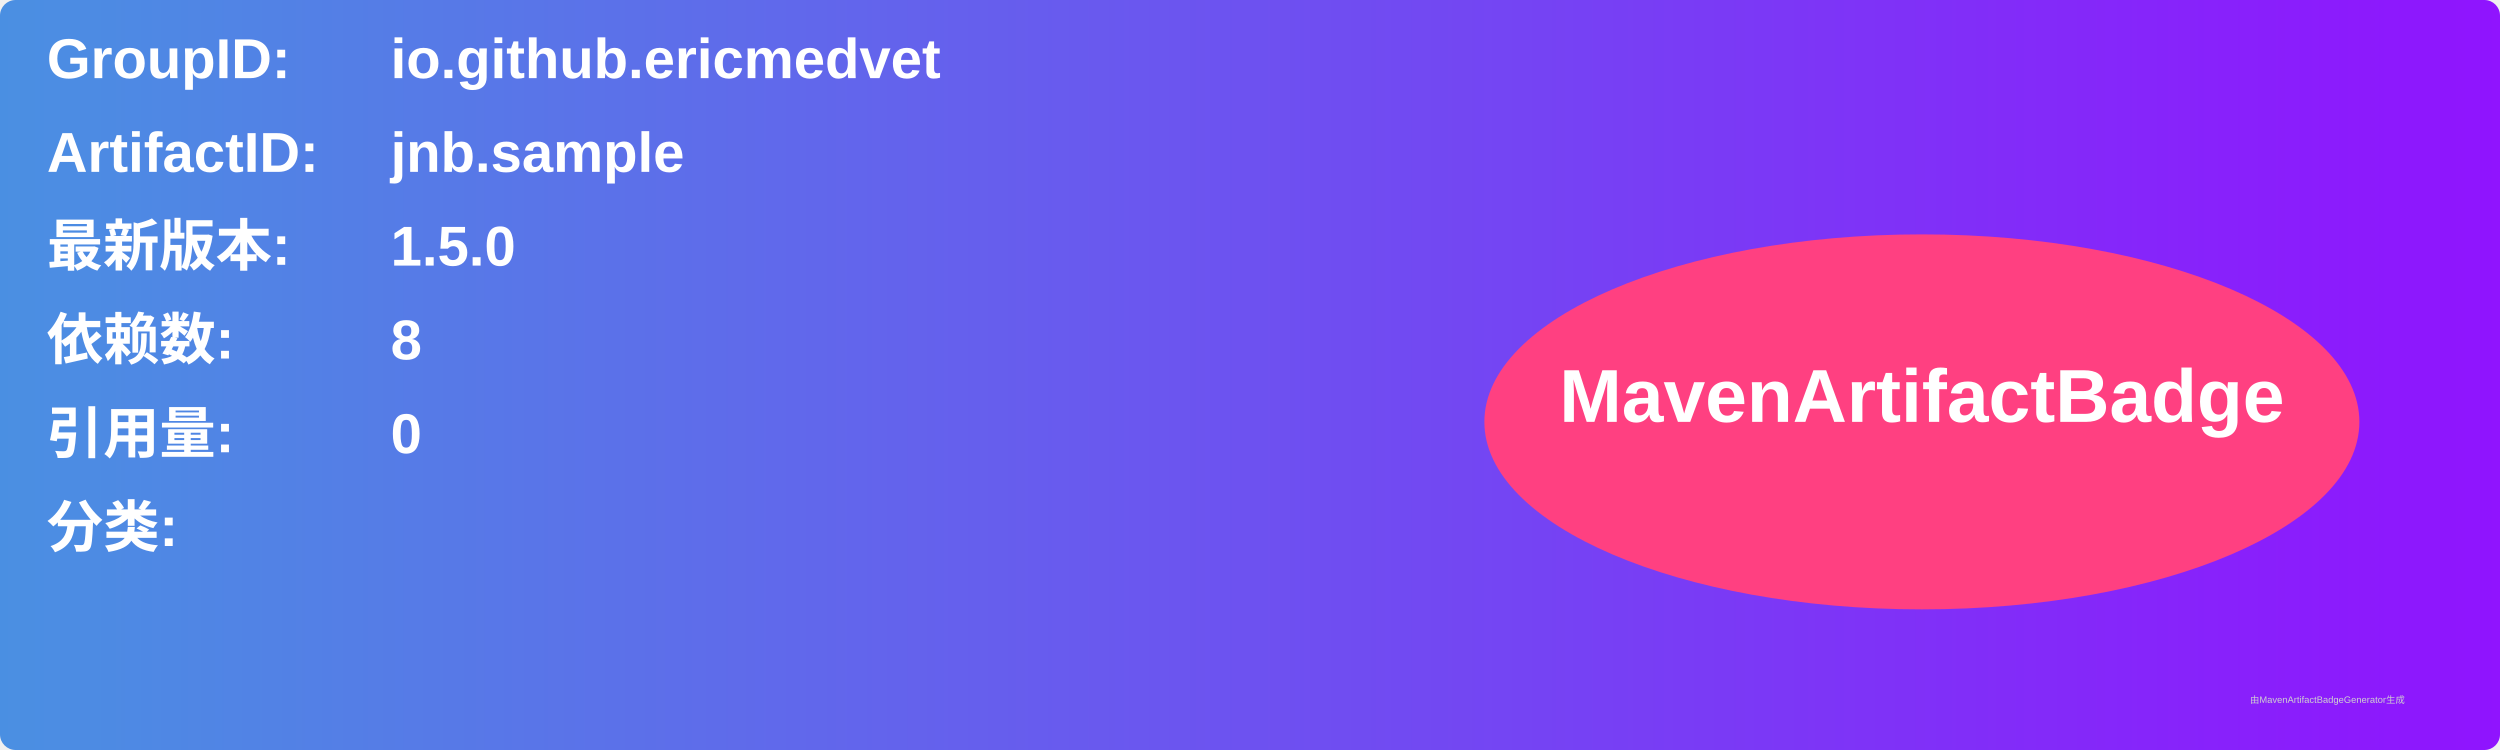
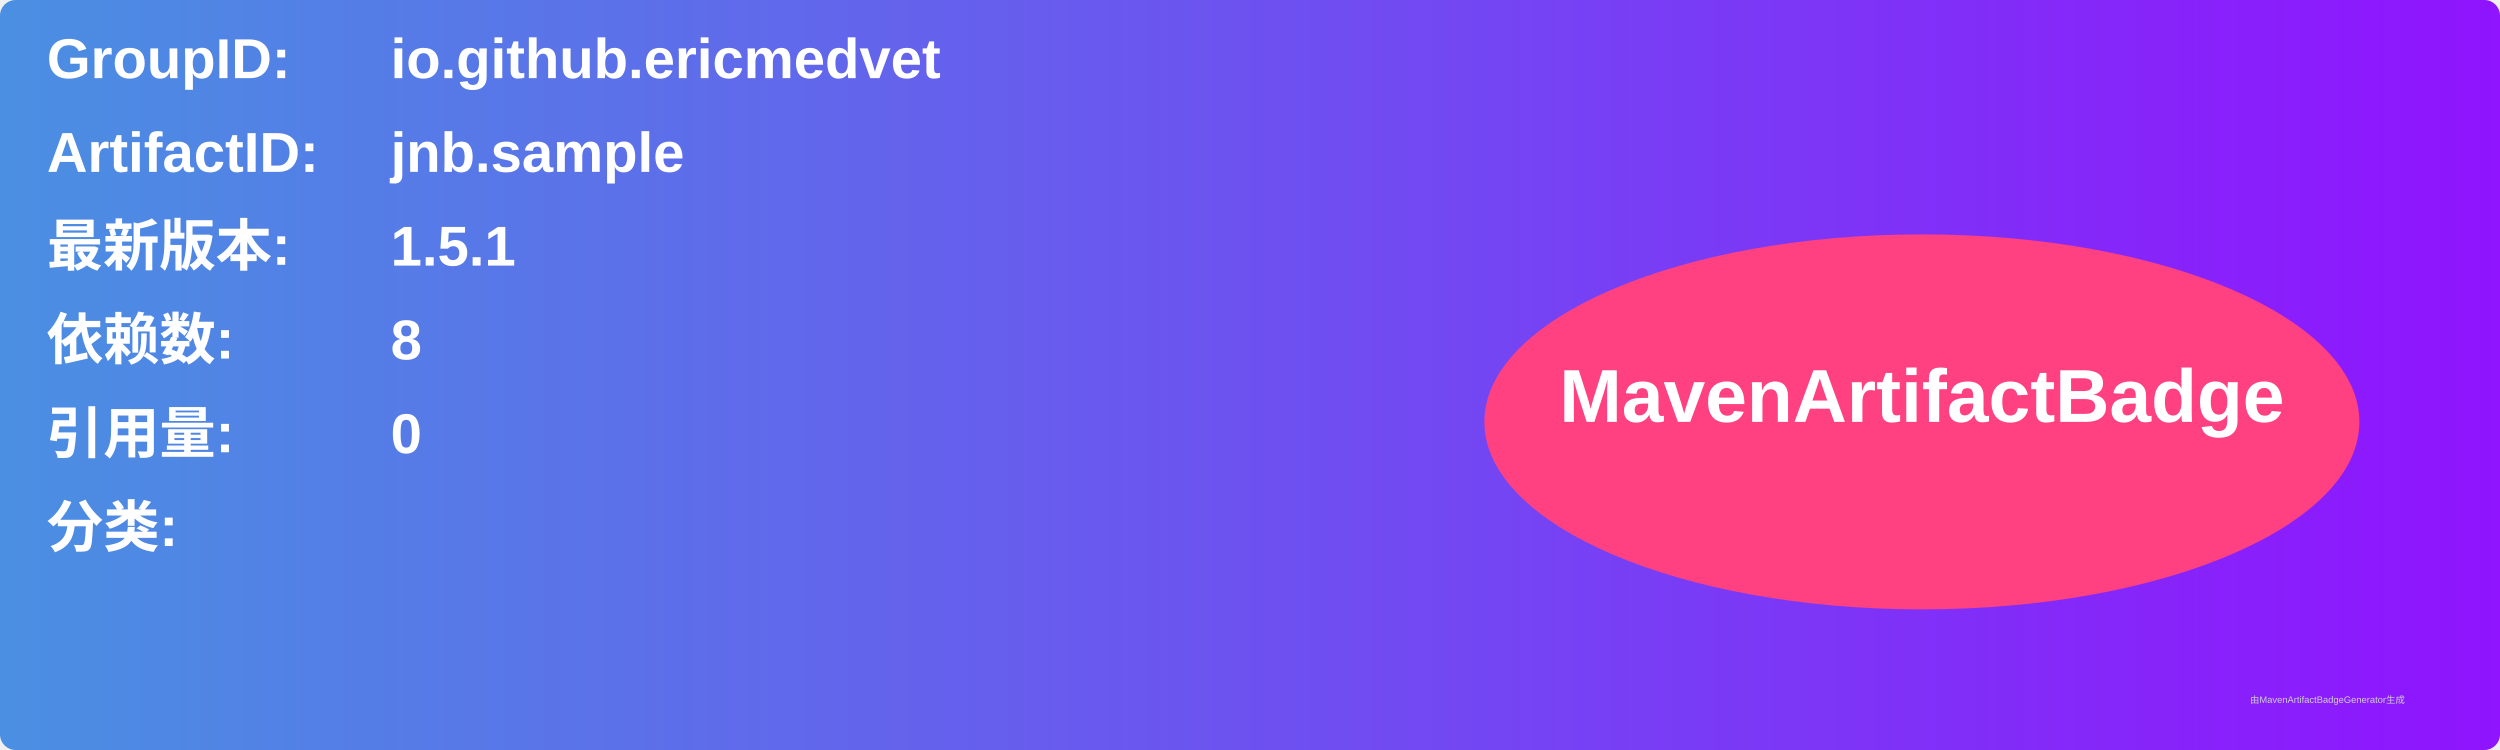
<svg xmlns="http://www.w3.org/2000/svg" width="800" height="240" viewBox="0 0 800 240">
  <linearGradient id="grad" x1="0%" y1="0%" x2="100%" y2="0%">
    <stop offset="0%" stop-color="#4a90e2" />
    <stop offset="100%" stop-color="#9013fe" />
  </linearGradient>
  <rect width="100%" height="100%" rx="5" ry="5" fill="url(#grad)" />
  <g transform="translate(15, 15)">
    <text x="0" y="10" font-family="Arial" font-size="18" fill="white" font-weight="bold" width="260">GroupID:</text>
    <text x="110" y="10" font-family="Arial" font-size="18" fill="white" font-weight="bold" width="460">io.github.ericmedvet</text>
    <text x="0" y="40" font-family="Arial" font-size="18" fill="white" font-weight="bold" width="260">ArtifactID:</text>
    <text x="110" y="40" font-family="Arial" font-size="18" fill="white" font-weight="bold" width="460">jnb.sample</text>
    <text x="0" y="70" font-family="Arial" font-size="18" fill="white" font-weight="bold">最新版本:</text>
    <text x="110" y="70" font-family="Arial" font-size="18" fill="white" font-weight="bold">
-       <tspan font-weight="bold">1.5.0</tspan>
+       <tspan font-weight="bold">1.5.1</tspan>
    </text>
    <text x="0" y="100" font-family="Arial" font-size="18" fill="white" font-weight="bold">依赖数: </text>
    <text x="110" y="100" font-family="Arial" font-size="18" fill="white">
      <tspan font-weight="bold">8</tspan>
    </text>
    <text x="0" y="130" font-family="Arial" font-size="18" fill="white" font-weight="bold">引用量: </text>
    <text x="110" y="130" font-family="Arial" font-size="18" fill="white">
      <tspan font-weight="bold">0</tspan>
    </text>
    <text x="0" y="160" font-family="Arial" font-size="18" fill="white" font-weight="bold">分类:</text>
    <text x="10" y="190" font-family="Arial" font-size="10" fill="white">
      <tspan font-weight="bold" />
    </text>
    <ellipse cx="600" cy="120" rx="140" ry="60" fill="#ff4081" />
    <text x="600" y="120" text-anchor="middle" font-family="Arial" font-size="24" fill="white" font-weight="bold">MavenArtifactBadge</text>
  </g>
  <text x="720" y="225" font-family="Arial" font-size="3" fill="#d0d0d0">由MavenArtifactBadgeGenerator生成</text>
</svg>
